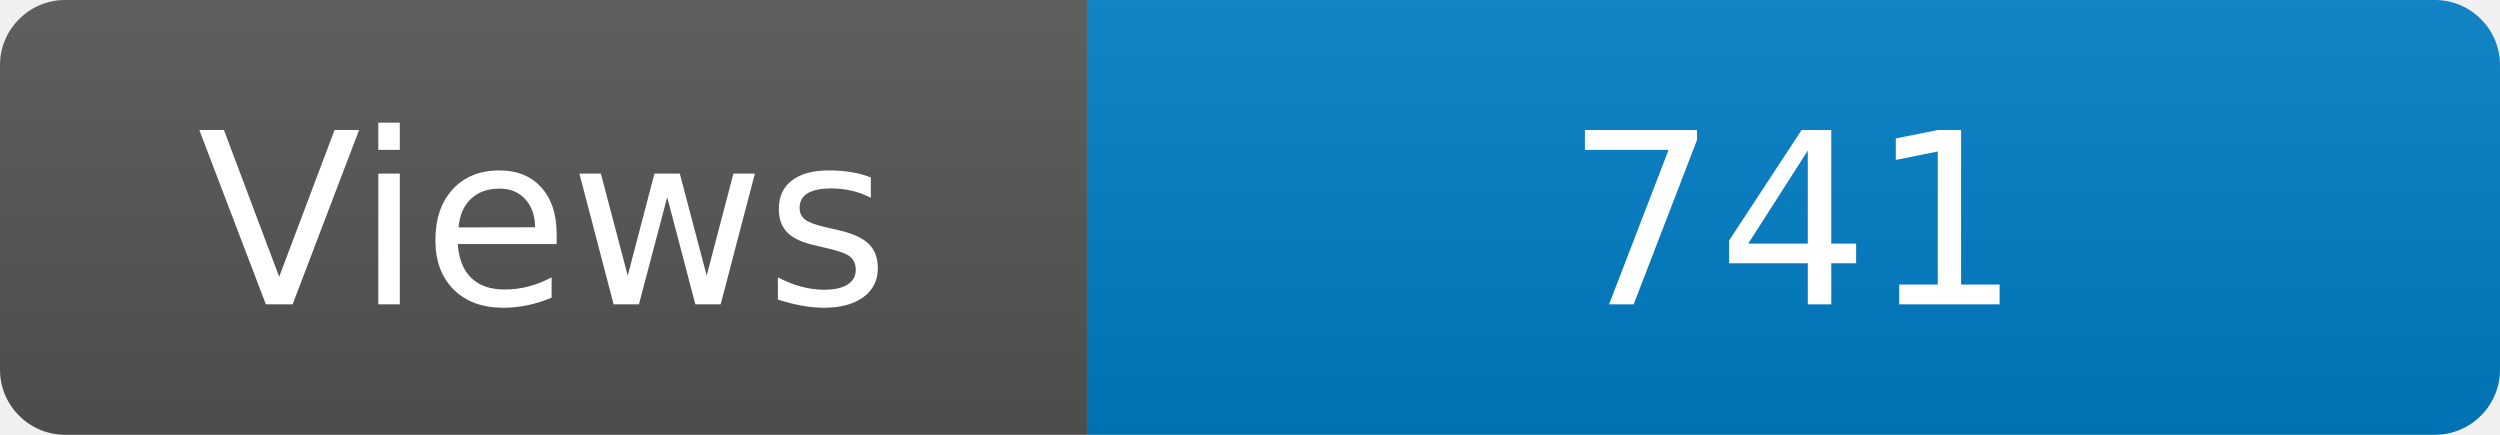
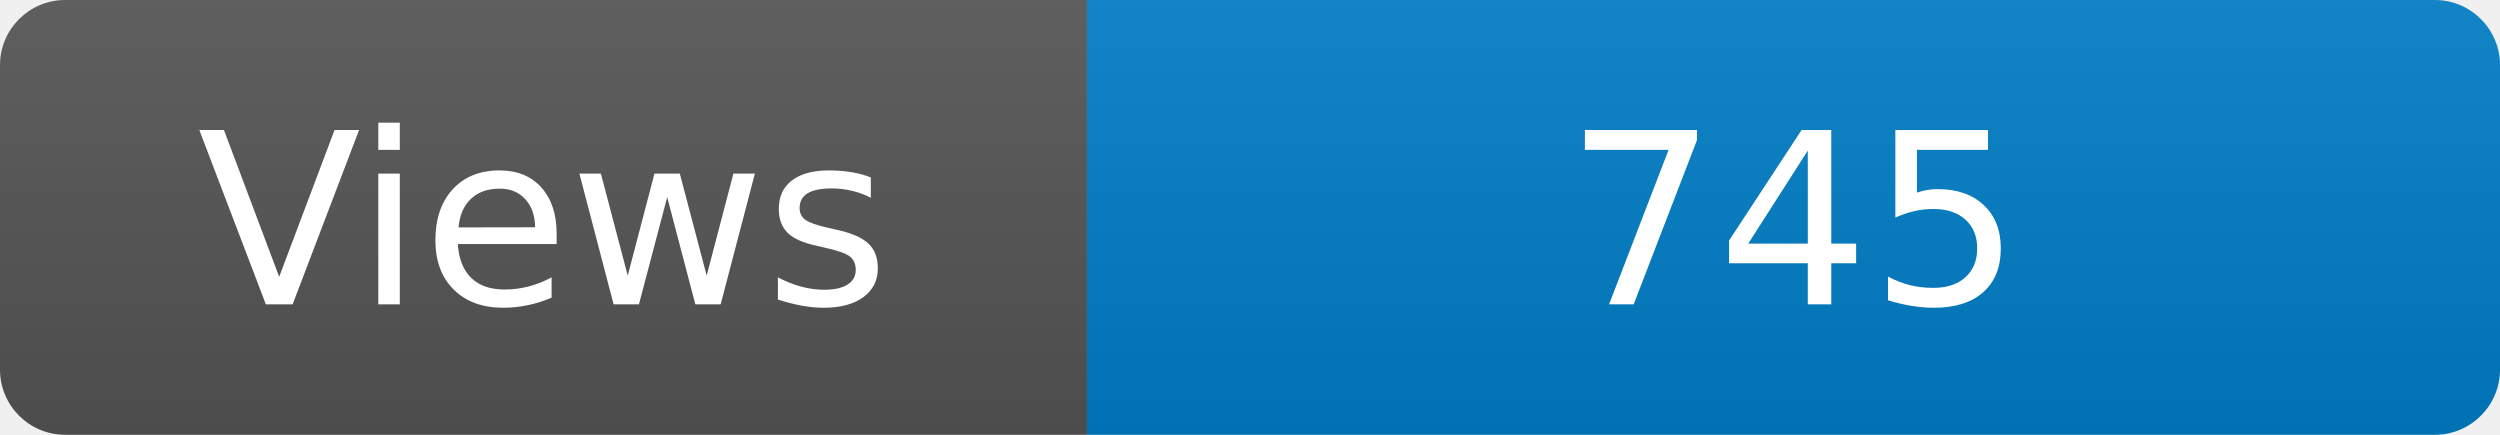
<svg xmlns="http://www.w3.org/2000/svg" width="115" height="20" role="img" aria-label="Maintained?: yes">
  <linearGradient id="s" x2="0" y2="100%">
    <stop offset="0" stop-color="#bbb" stop-opacity=".1" />
    <stop offset="1" stop-opacity=".1" />
  </linearGradient>
  <clipPath id="r">
    <rect width="115" height="20" rx="3" fill="#fff" />
  </clipPath>
  <g clip-path="url(#r)">
    <rect width="50" height="20" fill="#555" />
    <rect x="50" width="160" height="20" fill="#007ec6" />
    <rect width="115" height="20" fill="url(#s)" />
  </g>
  <g fill="#fff" text-anchor="middle" font-family="Verdana,Geneva,DejaVu Sans,sans-serif" font-size="110">
    <text x="250" y="140" transform="scale(.1)" fill="#fff">Views</text>
-     <text x="825" y="140" transform="scale(.1)" fill="#fff">741</text>
+     <text x="825" y="140" transform="scale(.1)" fill="#fff">745</text>
  </g>
</svg>
